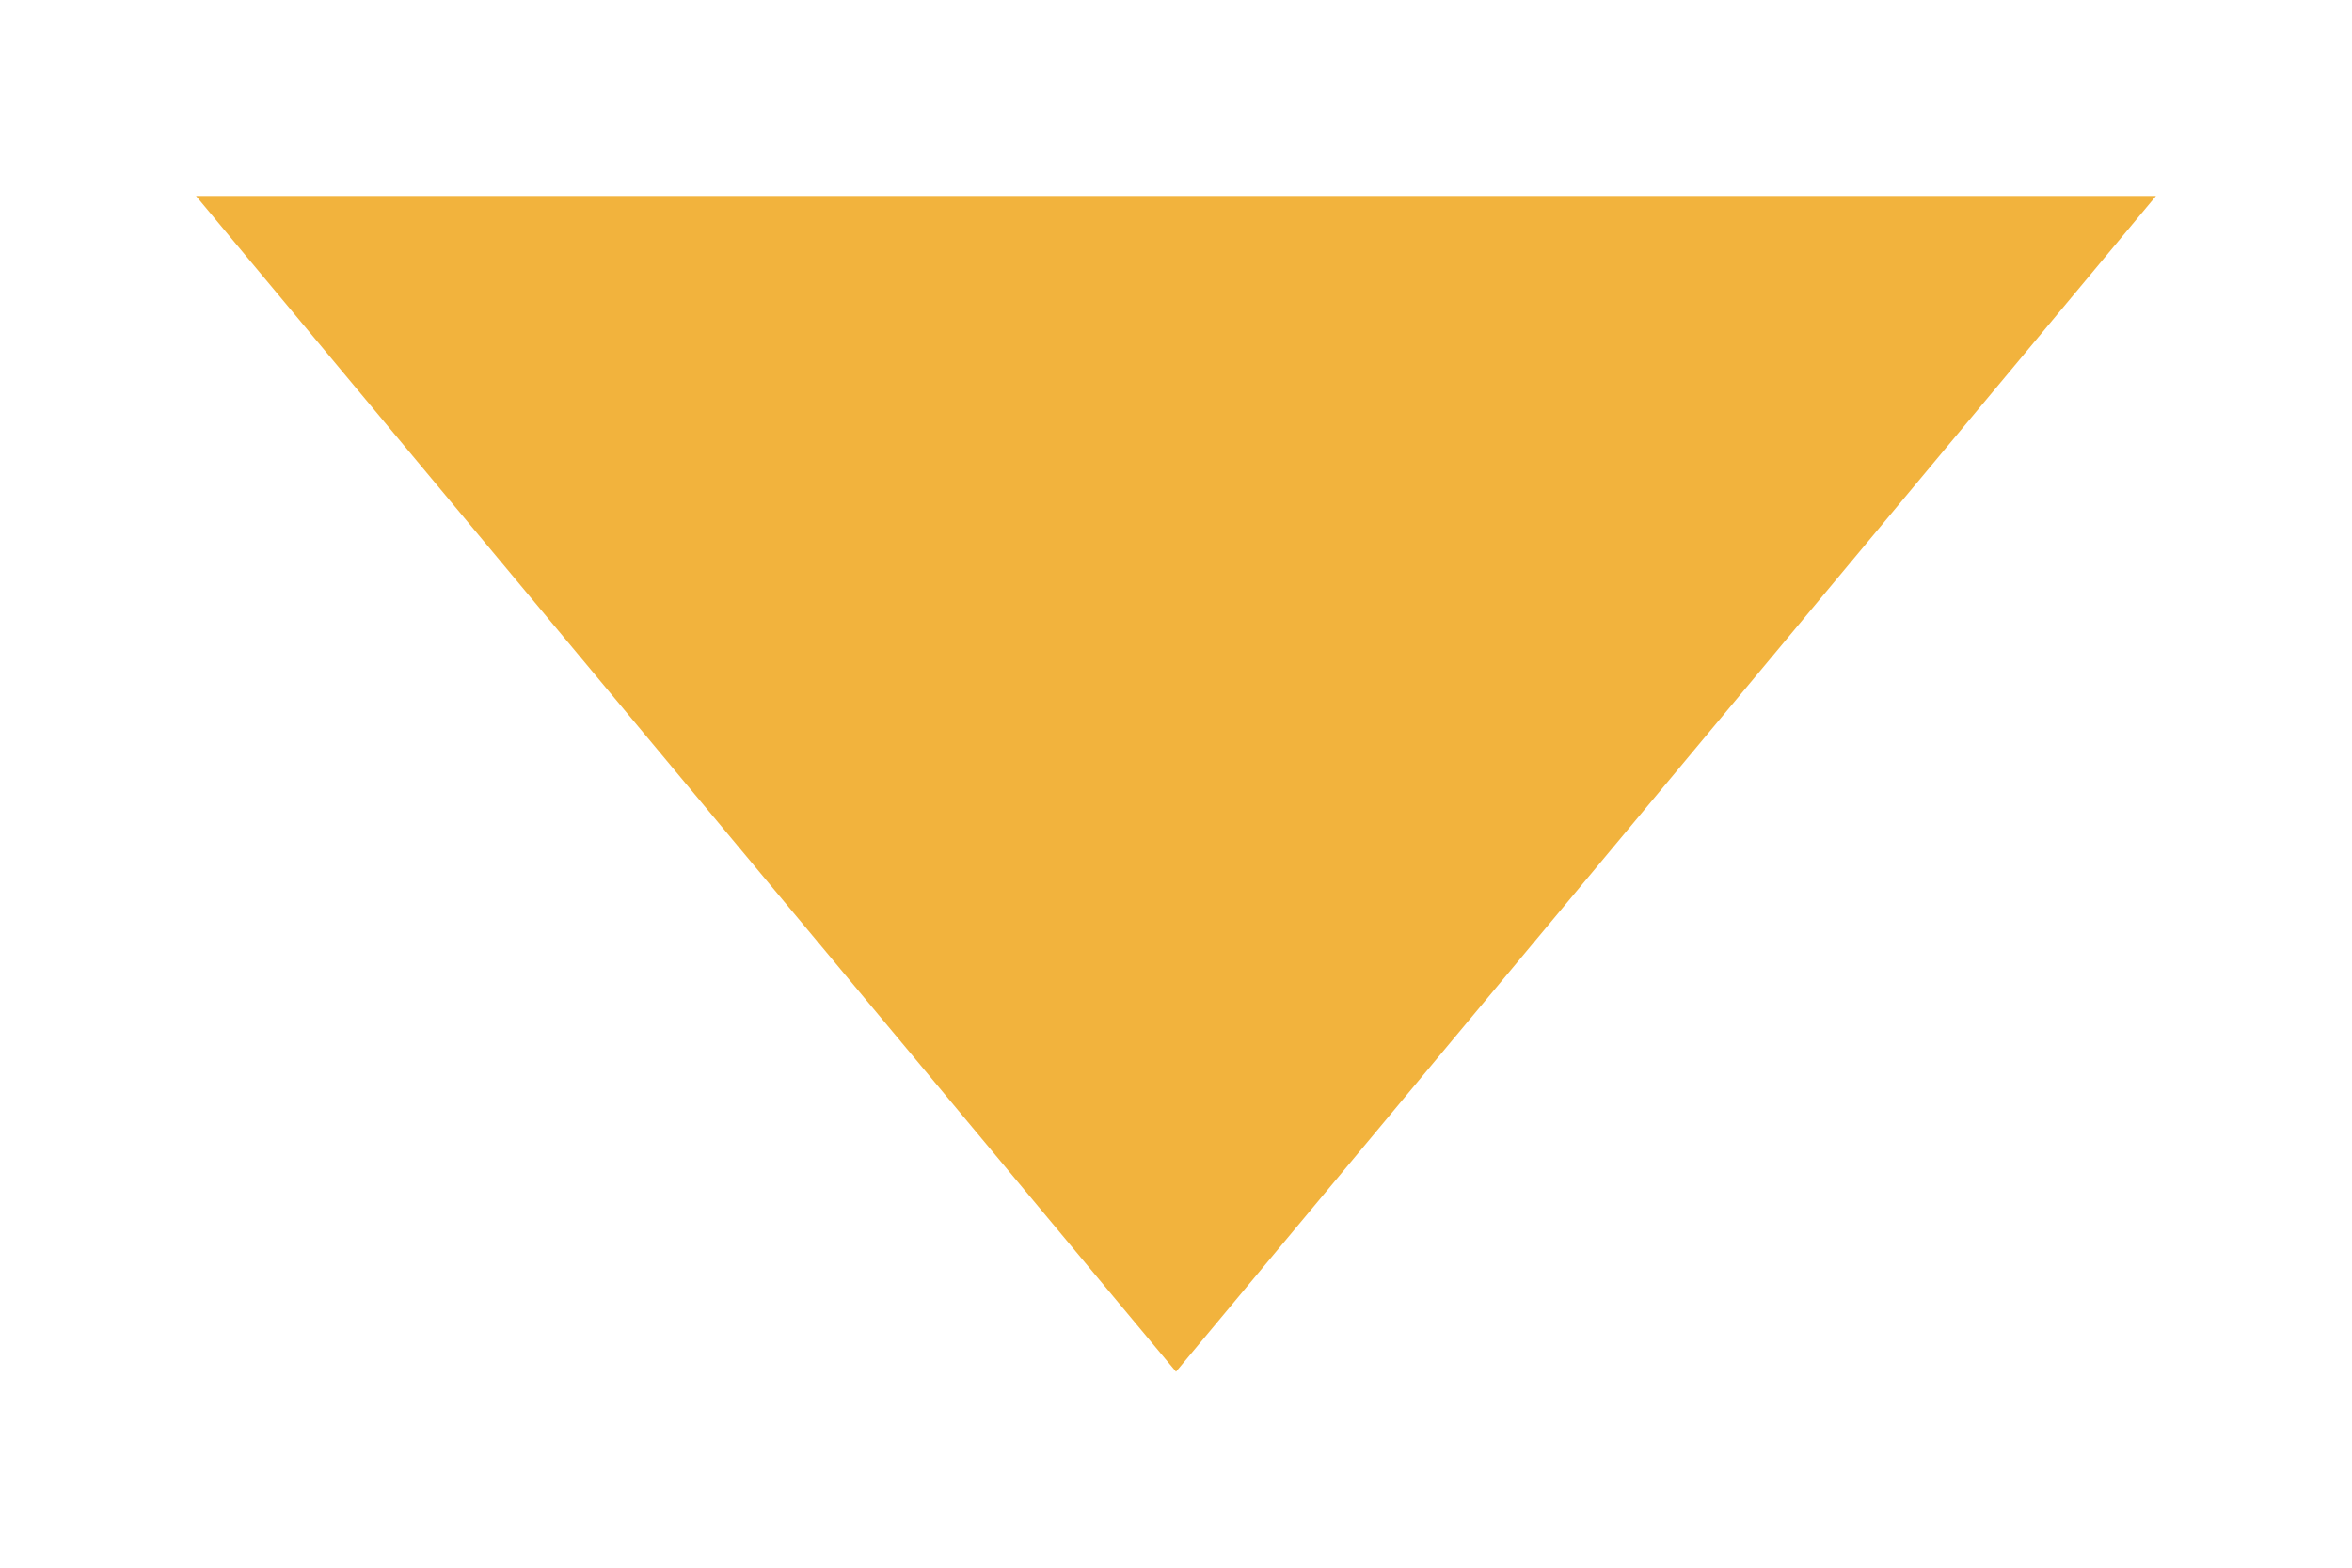
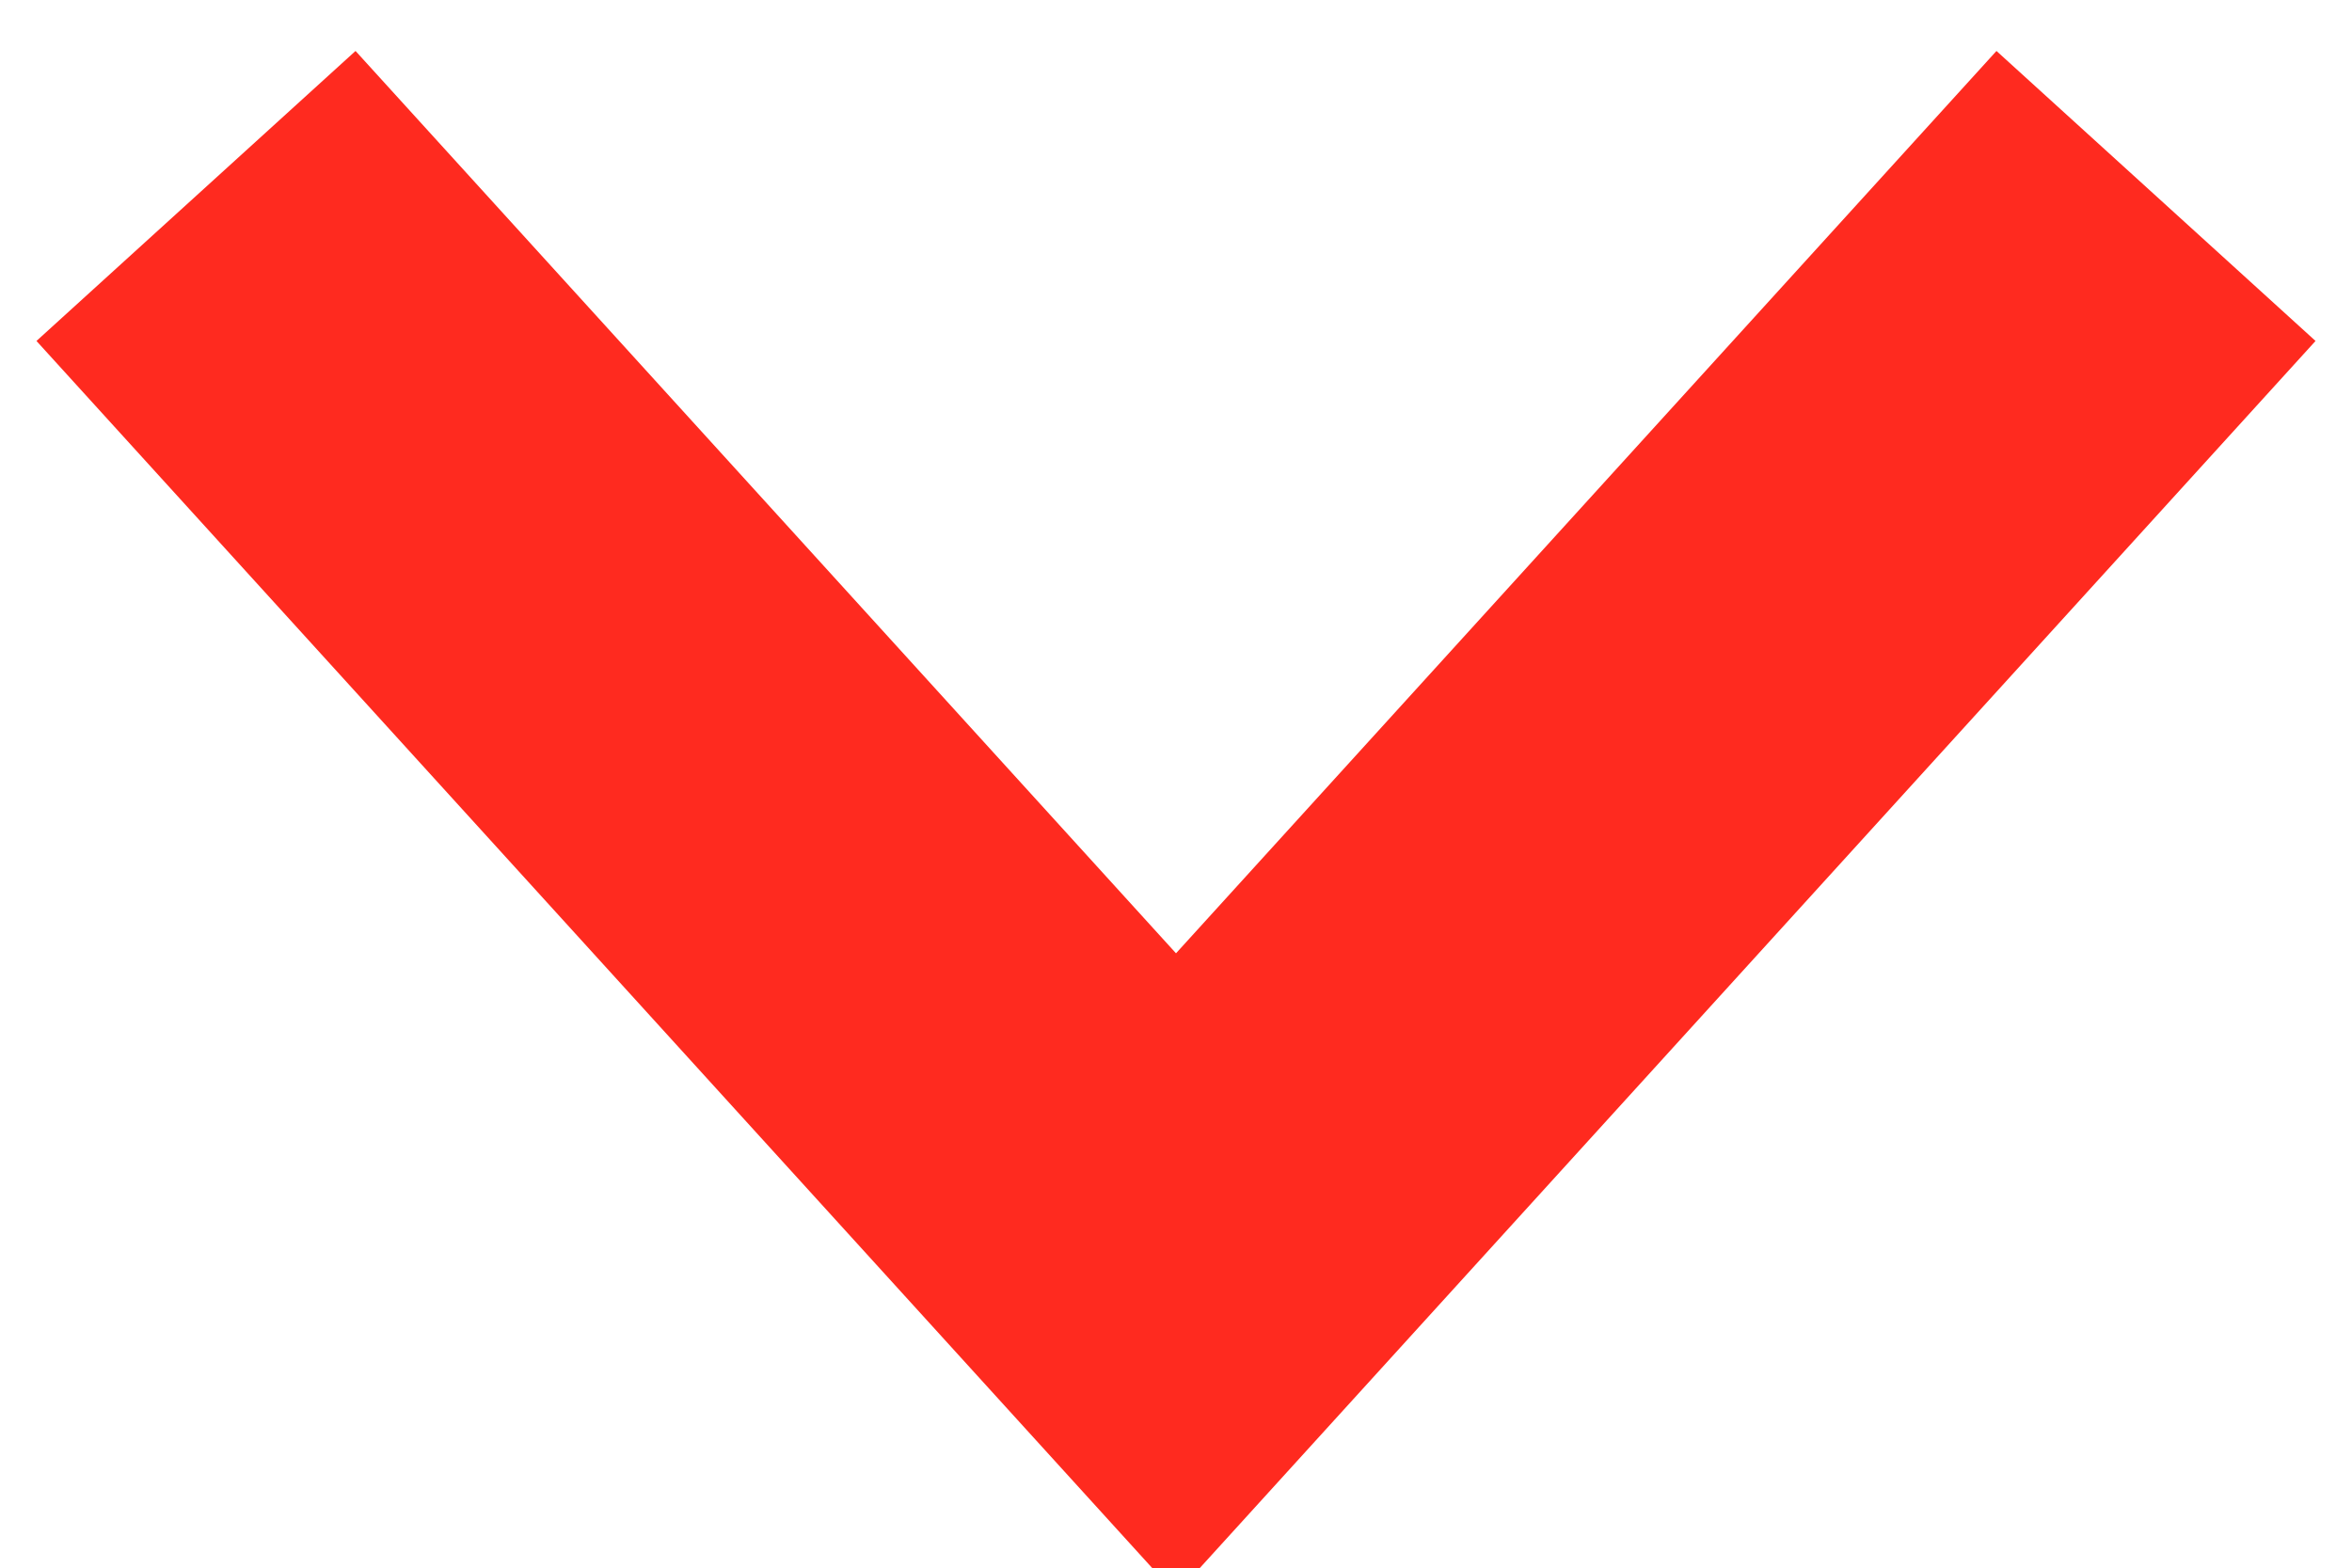
<svg xmlns="http://www.w3.org/2000/svg" width="12" height="8" viewBox="0 0 12 8">
-   <path d="M1 1 L6 7 L11 1 Z" fill="#F2B33D" />
+   <path d="M1 1 L6 6.5 L11 1" fill="none" stroke="#FF2A1F" stroke-width="2.2" />
</svg>
